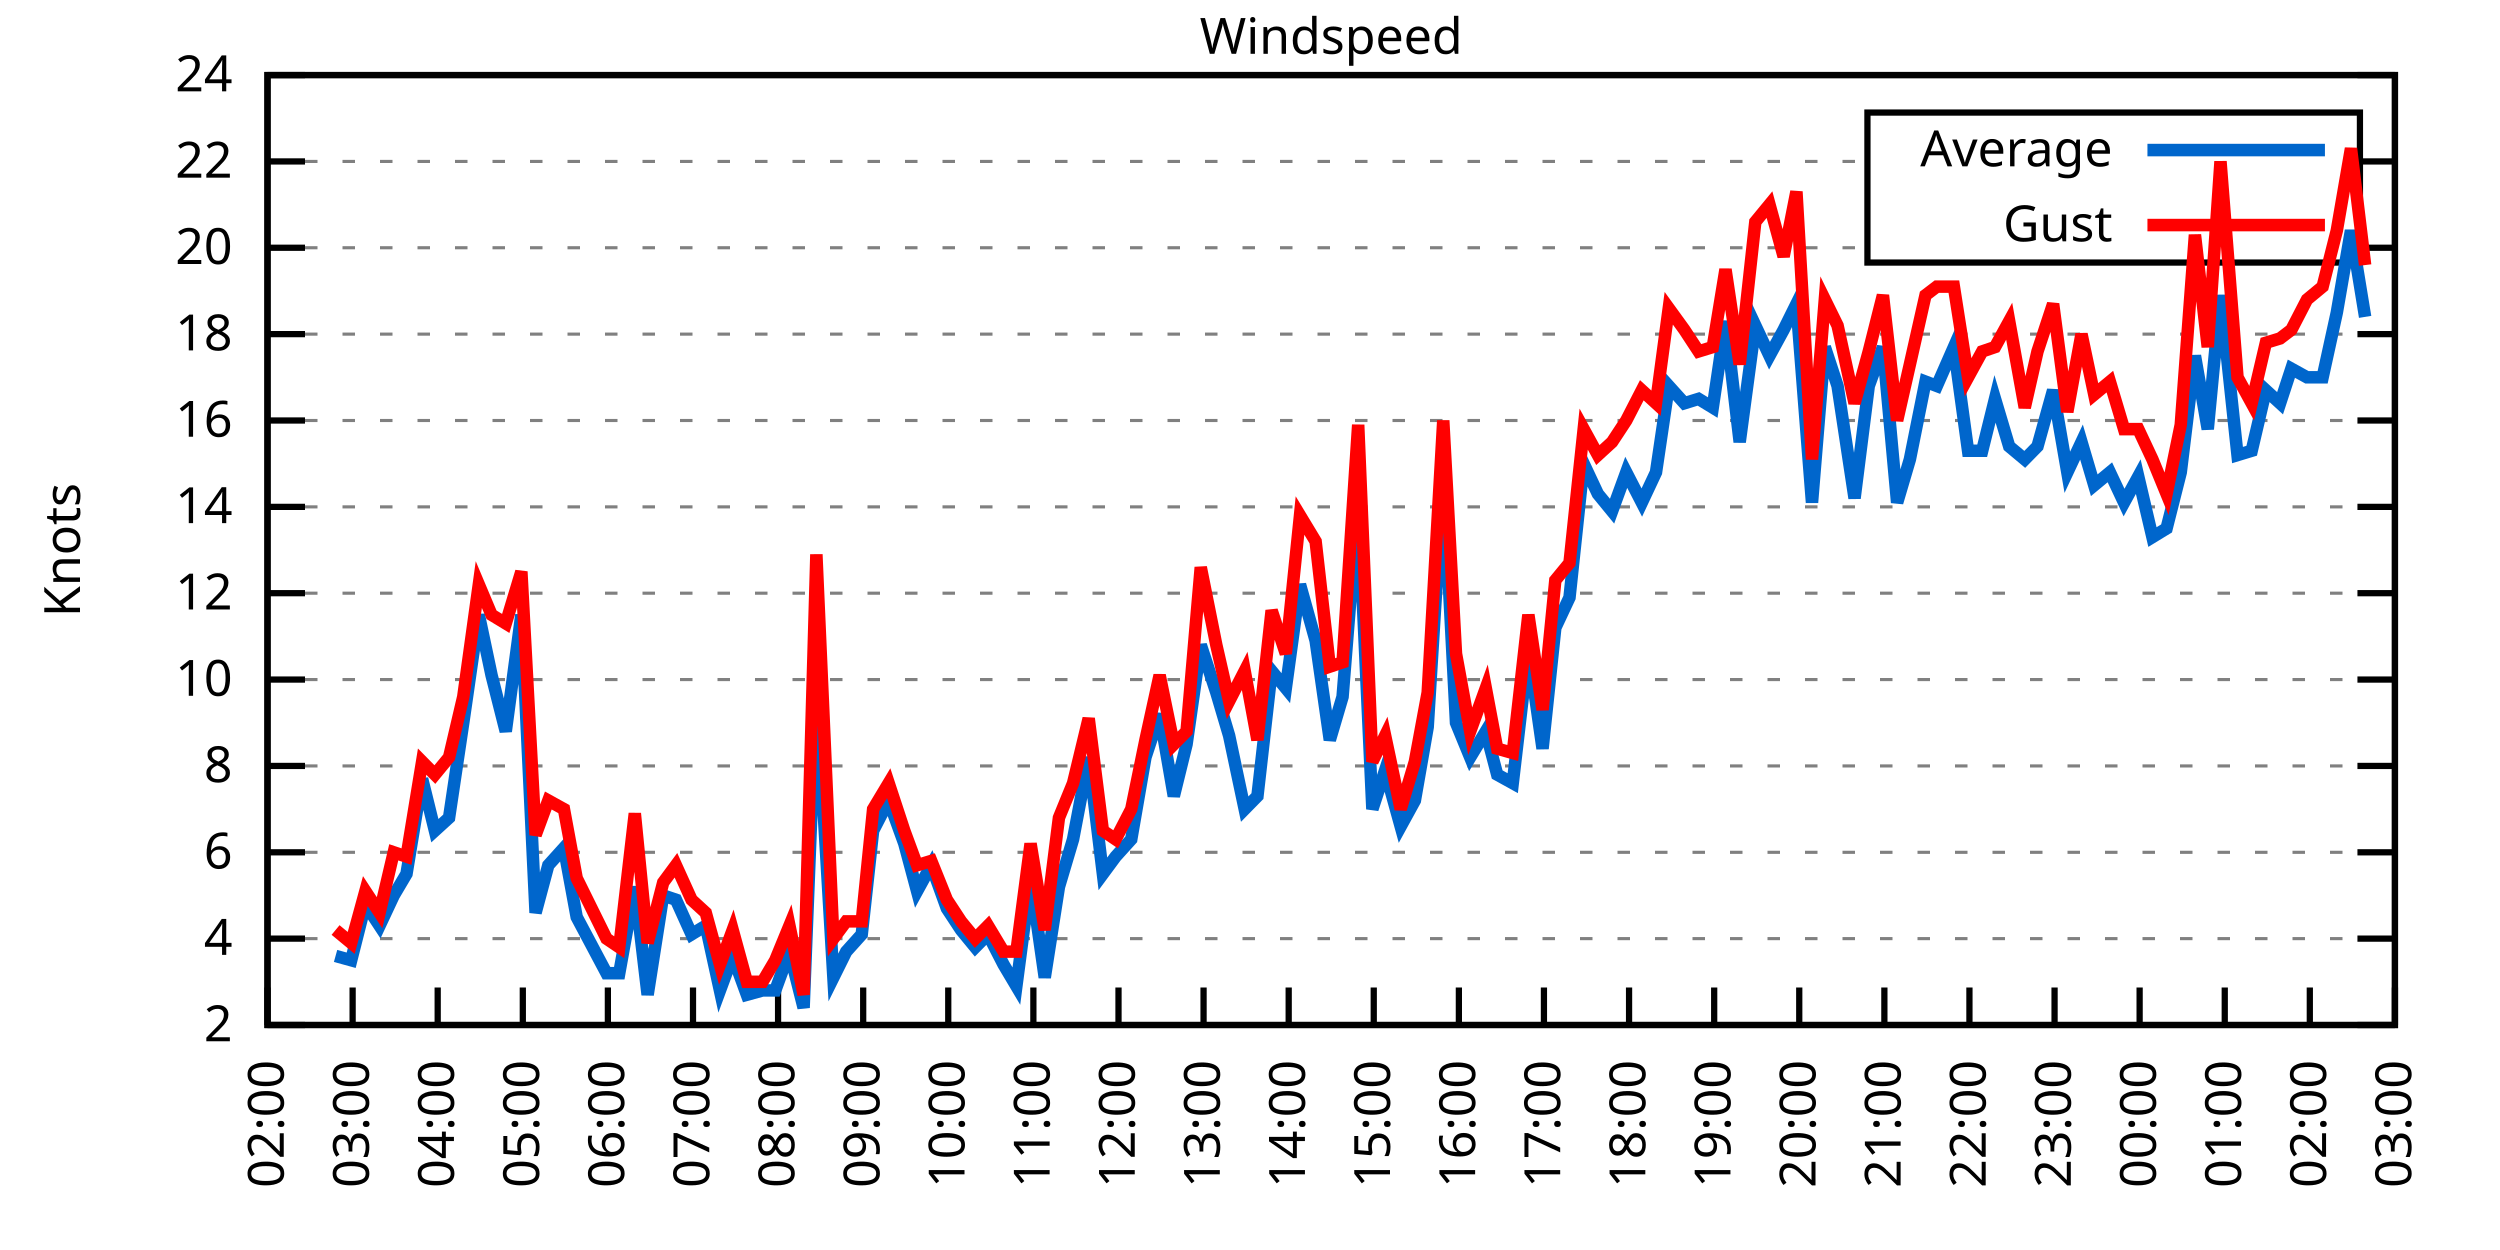
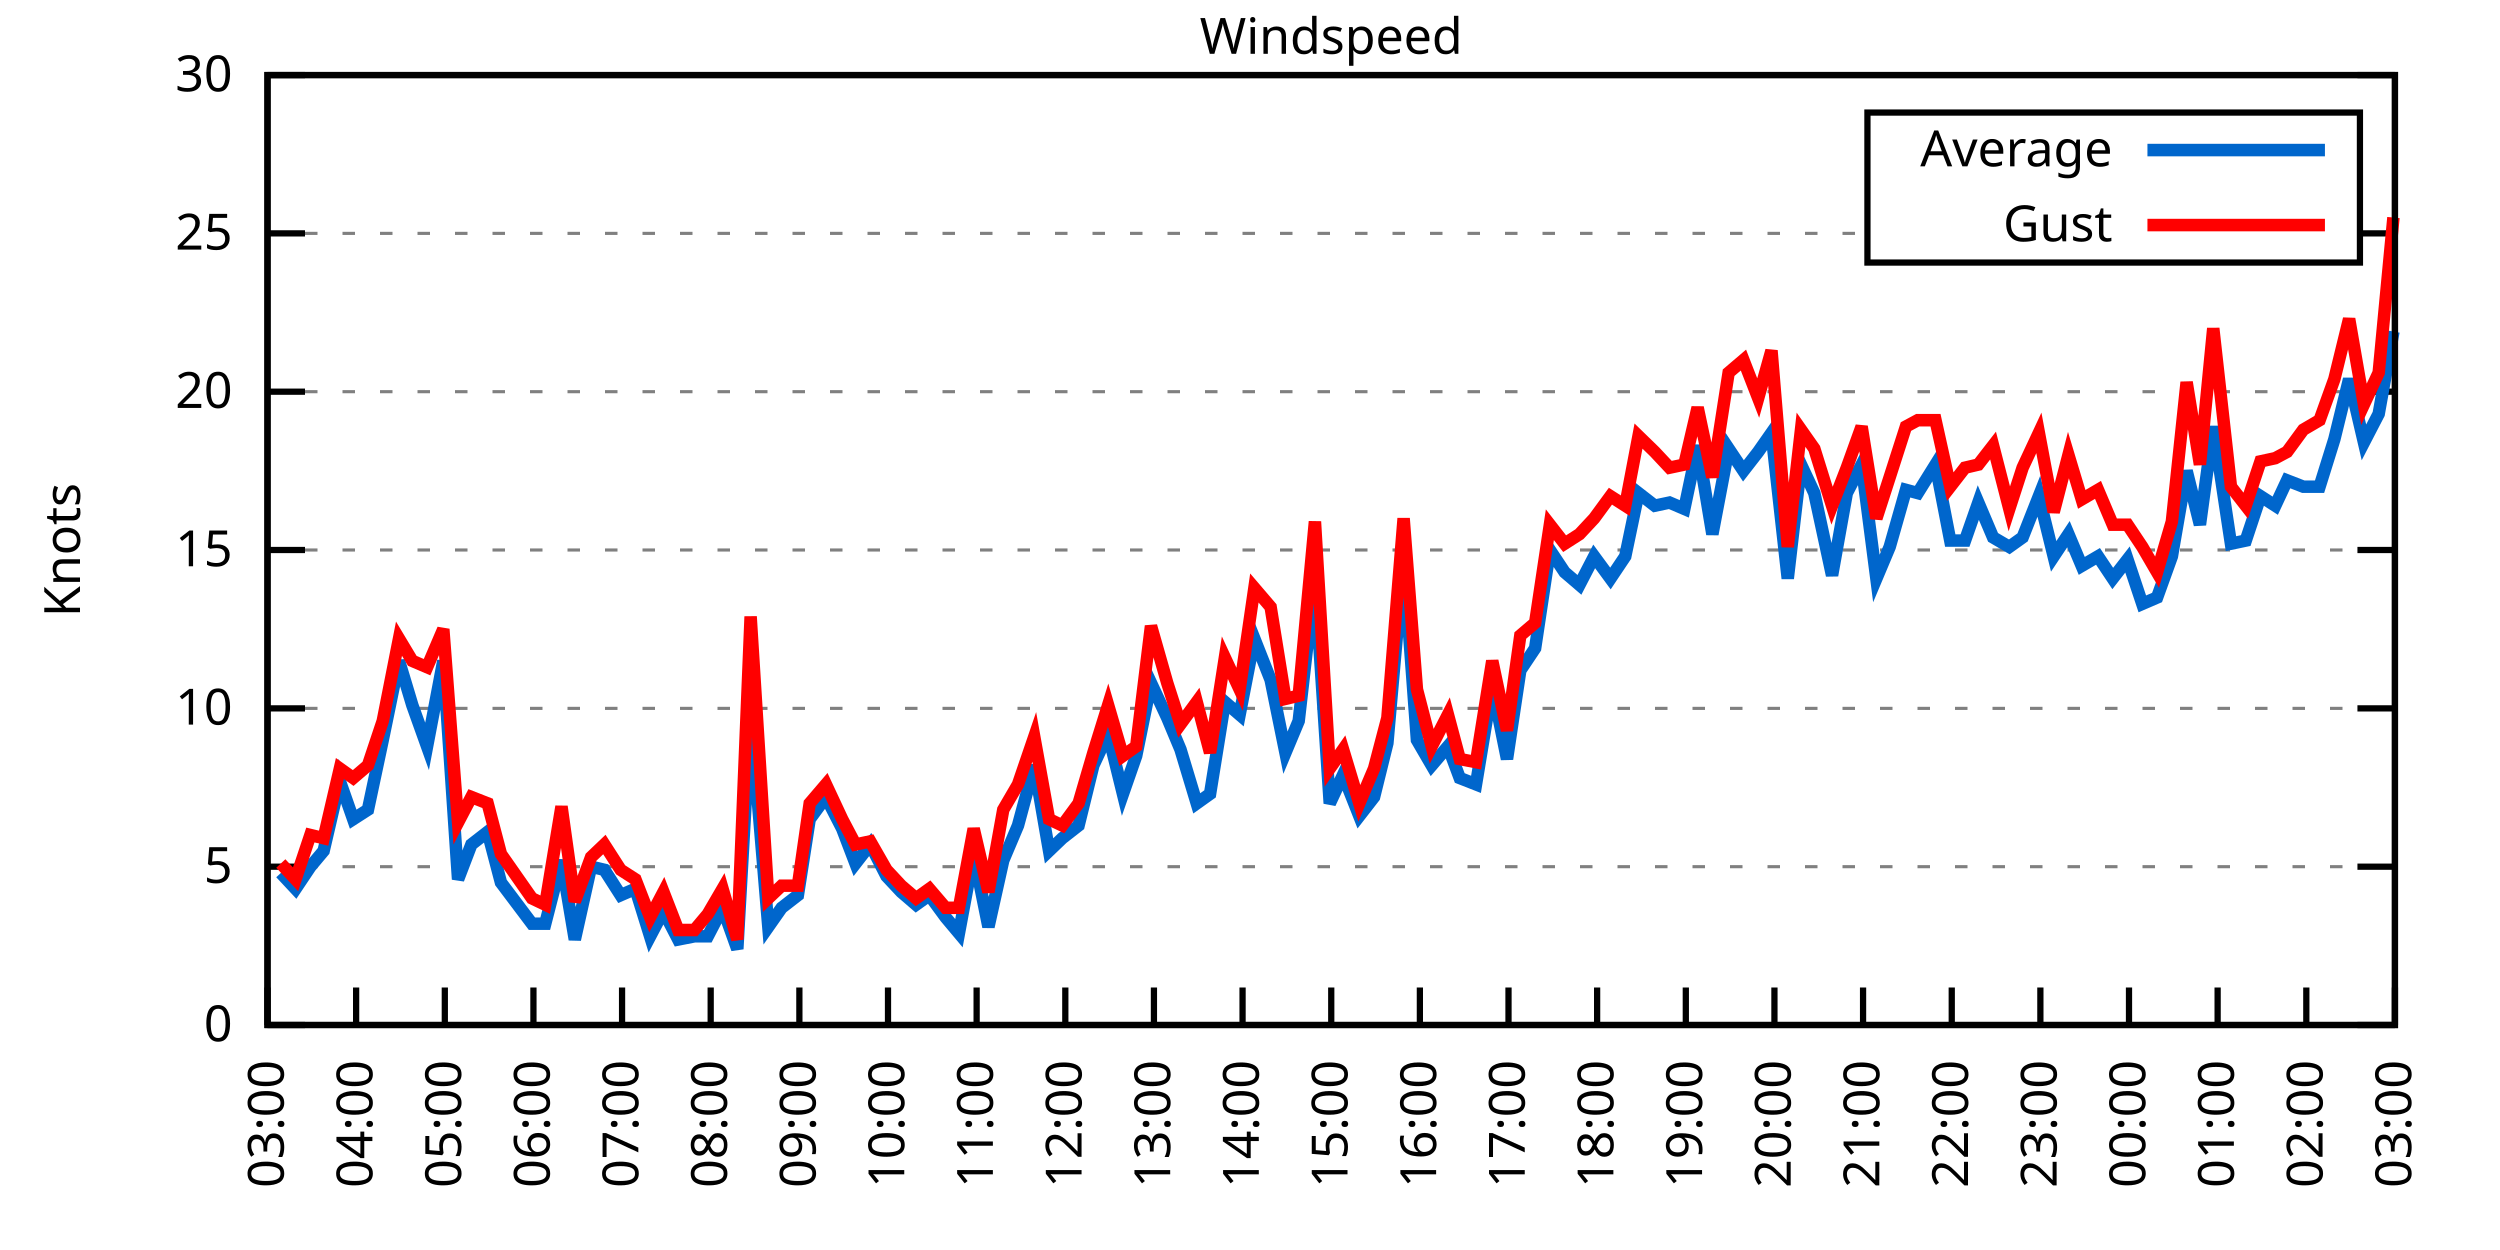
<svg xmlns="http://www.w3.org/2000/svg" xmlns:xlink="http://www.w3.org/1999/xlink" width="400" height="200" viewBox="0 0 400 200">
  <g id="gnuplot_canvas">
    <rect x="0" y="0" width="400" height="200" fill="none" />
    <defs>
      <circle id="gpDot" r="0.5" stroke-width="0.5" stroke="currentColor" />
      <path id="gpPt0" stroke-width="0.333" stroke="currentColor" d="M-1,0 h2 M0,-1 v2" />
      <path id="gpPt1" stroke-width="0.333" stroke="currentColor" d="M-1,-1 L1,1 M1,-1 L-1,1" />
      <path id="gpPt2" stroke-width="0.333" stroke="currentColor" d="M-1,0 L1,0 M0,-1 L0,1 M-1,-1 L1,1 M-1,1 L1,-1" />
      <rect id="gpPt3" stroke-width="0.333" stroke="currentColor" x="-1" y="-1" width="2" height="2" />
      <rect id="gpPt4" stroke-width="0.333" stroke="currentColor" fill="currentColor" x="-1" y="-1" width="2" height="2" />
      <circle id="gpPt5" stroke-width="0.333" stroke="currentColor" cx="0" cy="0" r="1" />
      <use xlink:href="#gpPt5" id="gpPt6" fill="currentColor" stroke="none" />
      <path id="gpPt7" stroke-width="0.333" stroke="currentColor" d="M0,-1.33 L-1.33,0.67 L1.33,0.67 z" />
      <use xlink:href="#gpPt7" id="gpPt8" fill="currentColor" stroke="none" />
      <use xlink:href="#gpPt7" id="gpPt9" stroke="currentColor" transform="rotate(180)" />
      <use xlink:href="#gpPt9" id="gpPt10" fill="currentColor" stroke="none" />
      <use xlink:href="#gpPt3" id="gpPt11" stroke="currentColor" transform="rotate(45)" />
      <use xlink:href="#gpPt11" id="gpPt12" fill="currentColor" stroke="none" />
      <path id="gpPt13" stroke-width="0.333" stroke="currentColor" d="M0,1.330 L1.265,0.411 L0.782,-1.067 L-0.782,-1.076 L-1.265,0.411 z" />
      <use xlink:href="#gpPt13" id="gpPt14" fill="currentColor" stroke="none" />
      <filter id="textbox" filterUnits="objectBoundingBox" x="0" y="0" height="1" width="1">
        <feFlood flood-color="white" flood-opacity="1" result="bgnd" />
        <feComposite in="SourceGraphic" in2="bgnd" operator="atop" />
      </filter>
      <filter id="greybox" filterUnits="objectBoundingBox" x="0" y="0" height="1" width="1">
        <feFlood flood-color="lightgrey" flood-opacity="1" result="grey" />
        <feComposite in="SourceGraphic" in2="grey" operator="atop" />
      </filter>
    </defs>
    <g fill="none" color="white" stroke="currentColor" stroke-width="1.00" stroke-linecap="butt" stroke-linejoin="miter">
</g>
    <g fill="none" color="black" stroke="currentColor" stroke-width="1.00" stroke-linecap="butt" stroke-linejoin="miter">
      <g stroke="none" shape-rendering="crispEdges">
        <polygon fill="rgb(255, 255, 255)" points="42.80,164.00 383.18,164.00 383.18,12.02 42.80,12.02 " />
      </g>
    </g>
    <g fill="none" color="black" stroke="currentColor" stroke-width="1.00" stroke-linecap="butt" stroke-linejoin="miter">
</g>
    <g fill="none" color="black" stroke="black" stroke-width="0.50" stroke-linecap="butt" stroke-linejoin="miter">
</g>
    <g fill="none" color="gray" stroke="currentColor" stroke-width="0.50" stroke-linecap="butt" stroke-linejoin="miter">
      <path stroke="gray" stroke-dasharray="2,4" class="gridline" d="M42.80,164.00 L383.19,164.00  " />
    </g>
    <g fill="none" color="gray" stroke="gray" stroke-width="1.00" stroke-linecap="butt" stroke-linejoin="miter">
</g>
    <g fill="none" color="black" stroke="currentColor" stroke-width="1.00" stroke-linecap="butt" stroke-linejoin="miter">
      <path stroke="black" d="M42.80,164.00 L48.80,164.00 M383.19,164.00 L377.19,164.00  " />
      <g transform="translate(37.20,166.60)" stroke="none" fill="black" font-family="Sans" font-size="8.00" text-anchor="end">
        <text>
-           <tspan font-family="Sans"> 2</tspan>
-         </text>
-       </g>
-     </g>
-     <g fill="none" color="black" stroke="currentColor" stroke-width="1.00" stroke-linecap="butt" stroke-linejoin="miter">
- </g>
-     <g fill="none" color="black" stroke="black" stroke-width="0.50" stroke-linecap="butt" stroke-linejoin="miter">
- </g>
-     <g fill="none" color="gray" stroke="currentColor" stroke-width="0.50" stroke-linecap="butt" stroke-linejoin="miter">
-       <path stroke="gray" stroke-dasharray="2,4" class="gridline" d="M42.80,150.18 L383.19,150.18  " />
-     </g>
-     <g fill="none" color="gray" stroke="gray" stroke-width="1.00" stroke-linecap="butt" stroke-linejoin="miter">
- </g>
-     <g fill="none" color="black" stroke="currentColor" stroke-width="1.00" stroke-linecap="butt" stroke-linejoin="miter">
-       <path stroke="black" d="M42.80,150.18 L48.80,150.18 M383.19,150.18 L377.19,150.18  " />
-       <g transform="translate(37.20,152.78)" stroke="none" fill="black" font-family="Sans" font-size="8.00" text-anchor="end">
-         <text>
-           <tspan font-family="Sans"> 4</tspan>
-         </text>
-       </g>
-     </g>
-     <g fill="none" color="black" stroke="currentColor" stroke-width="1.00" stroke-linecap="butt" stroke-linejoin="miter">
- </g>
-     <g fill="none" color="black" stroke="black" stroke-width="0.50" stroke-linecap="butt" stroke-linejoin="miter">
- </g>
-     <g fill="none" color="gray" stroke="currentColor" stroke-width="0.50" stroke-linecap="butt" stroke-linejoin="miter">
-       <path stroke="gray" stroke-dasharray="2,4" class="gridline" d="M42.80,136.37 L383.19,136.37  " />
-     </g>
-     <g fill="none" color="gray" stroke="gray" stroke-width="1.00" stroke-linecap="butt" stroke-linejoin="miter">
- </g>
-     <g fill="none" color="black" stroke="currentColor" stroke-width="1.00" stroke-linecap="butt" stroke-linejoin="miter">
-       <path stroke="black" d="M42.80,136.37 L48.80,136.37 M383.19,136.37 L377.19,136.37  " />
-       <g transform="translate(37.20,138.97)" stroke="none" fill="black" font-family="Sans" font-size="8.00" text-anchor="end">
-         <text>
-           <tspan font-family="Sans"> 6</tspan>
-         </text>
-       </g>
-     </g>
-     <g fill="none" color="black" stroke="currentColor" stroke-width="1.00" stroke-linecap="butt" stroke-linejoin="miter">
- </g>
-     <g fill="none" color="black" stroke="black" stroke-width="0.50" stroke-linecap="butt" stroke-linejoin="miter">
- </g>
-     <g fill="none" color="gray" stroke="currentColor" stroke-width="0.50" stroke-linecap="butt" stroke-linejoin="miter">
-       <path stroke="gray" stroke-dasharray="2,4" class="gridline" d="M42.80,122.55 L383.19,122.55  " />
-     </g>
-     <g fill="none" color="gray" stroke="gray" stroke-width="1.00" stroke-linecap="butt" stroke-linejoin="miter">
- </g>
-     <g fill="none" color="black" stroke="currentColor" stroke-width="1.00" stroke-linecap="butt" stroke-linejoin="miter">
-       <path stroke="black" d="M42.80,122.55 L48.80,122.55 M383.19,122.55 L377.19,122.55  " />
-       <g transform="translate(37.20,125.15)" stroke="none" fill="black" font-family="Sans" font-size="8.00" text-anchor="end">
-         <text>
-           <tspan font-family="Sans"> 8</tspan>
-         </text>
-       </g>
-     </g>
-     <g fill="none" color="black" stroke="currentColor" stroke-width="1.00" stroke-linecap="butt" stroke-linejoin="miter">
- </g>
-     <g fill="none" color="black" stroke="black" stroke-width="0.50" stroke-linecap="butt" stroke-linejoin="miter">
- </g>
-     <g fill="none" color="gray" stroke="currentColor" stroke-width="0.50" stroke-linecap="butt" stroke-linejoin="miter">
-       <path stroke="gray" stroke-dasharray="2,4" class="gridline" d="M42.80,108.73 L383.19,108.73  " />
-     </g>
-     <g fill="none" color="gray" stroke="gray" stroke-width="1.00" stroke-linecap="butt" stroke-linejoin="miter">
- </g>
-     <g fill="none" color="black" stroke="currentColor" stroke-width="1.00" stroke-linecap="butt" stroke-linejoin="miter">
-       <path stroke="black" d="M42.80,108.73 L48.80,108.73 M383.19,108.73 L377.19,108.73  " />
-       <g transform="translate(37.20,111.33)" stroke="none" fill="black" font-family="Sans" font-size="8.00" text-anchor="end">
+           <tspan font-family="Sans"> 0</tspan>
+         </text>
+       </g>
+     </g>
+     <g fill="none" color="black" stroke="currentColor" stroke-width="1.00" stroke-linecap="butt" stroke-linejoin="miter">
+ </g>
+     <g fill="none" color="black" stroke="black" stroke-width="0.50" stroke-linecap="butt" stroke-linejoin="miter">
+ </g>
+     <g fill="none" color="gray" stroke="currentColor" stroke-width="0.50" stroke-linecap="butt" stroke-linejoin="miter">
+       <path stroke="gray" stroke-dasharray="2,4" class="gridline" d="M42.80,138.67 L383.19,138.67  " />
+     </g>
+     <g fill="none" color="gray" stroke="gray" stroke-width="1.00" stroke-linecap="butt" stroke-linejoin="miter">
+ </g>
+     <g fill="none" color="black" stroke="currentColor" stroke-width="1.00" stroke-linecap="butt" stroke-linejoin="miter">
+       <path stroke="black" d="M42.80,138.67 L48.80,138.67 M383.19,138.67 L377.19,138.67  " />
+       <g transform="translate(37.20,141.27)" stroke="none" fill="black" font-family="Sans" font-size="8.00" text-anchor="end">
+         <text>
+           <tspan font-family="Sans"> 5</tspan>
+         </text>
+       </g>
+     </g>
+     <g fill="none" color="black" stroke="currentColor" stroke-width="1.00" stroke-linecap="butt" stroke-linejoin="miter">
+ </g>
+     <g fill="none" color="black" stroke="black" stroke-width="0.50" stroke-linecap="butt" stroke-linejoin="miter">
+ </g>
+     <g fill="none" color="gray" stroke="currentColor" stroke-width="0.50" stroke-linecap="butt" stroke-linejoin="miter">
+       <path stroke="gray" stroke-dasharray="2,4" class="gridline" d="M42.80,113.34 L383.19,113.34  " />
+     </g>
+     <g fill="none" color="gray" stroke="gray" stroke-width="1.00" stroke-linecap="butt" stroke-linejoin="miter">
+ </g>
+     <g fill="none" color="black" stroke="currentColor" stroke-width="1.00" stroke-linecap="butt" stroke-linejoin="miter">
+       <path stroke="black" d="M42.80,113.34 L48.80,113.34 M383.19,113.34 L377.19,113.34  " />
+       <g transform="translate(37.20,115.94)" stroke="none" fill="black" font-family="Sans" font-size="8.00" text-anchor="end">
        <text>
          <tspan font-family="Sans"> 10</tspan>
        </text>
      </g>
    </g>
    <g fill="none" color="black" stroke="currentColor" stroke-width="1.00" stroke-linecap="butt" stroke-linejoin="miter">
</g>
    <g fill="none" color="black" stroke="black" stroke-width="0.50" stroke-linecap="butt" stroke-linejoin="miter">
</g>
    <g fill="none" color="gray" stroke="currentColor" stroke-width="0.50" stroke-linecap="butt" stroke-linejoin="miter">
-       <path stroke="gray" stroke-dasharray="2,4" class="gridline" d="M42.80,94.91 L383.19,94.91  " />
-     </g>
-     <g fill="none" color="gray" stroke="gray" stroke-width="1.00" stroke-linecap="butt" stroke-linejoin="miter">
- </g>
-     <g fill="none" color="black" stroke="currentColor" stroke-width="1.00" stroke-linecap="butt" stroke-linejoin="miter">
-       <path stroke="black" d="M42.80,94.91 L48.80,94.91 M383.19,94.91 L377.19,94.91  " />
-       <g transform="translate(37.20,97.51)" stroke="none" fill="black" font-family="Sans" font-size="8.00" text-anchor="end">
-         <text>
-           <tspan font-family="Sans"> 12</tspan>
-         </text>
-       </g>
-     </g>
-     <g fill="none" color="black" stroke="currentColor" stroke-width="1.00" stroke-linecap="butt" stroke-linejoin="miter">
- </g>
-     <g fill="none" color="black" stroke="black" stroke-width="0.50" stroke-linecap="butt" stroke-linejoin="miter">
- </g>
-     <g fill="none" color="gray" stroke="currentColor" stroke-width="0.50" stroke-linecap="butt" stroke-linejoin="miter">
-       <path stroke="gray" stroke-dasharray="2,4" class="gridline" d="M42.80,81.10 L383.19,81.10  " />
-     </g>
-     <g fill="none" color="gray" stroke="gray" stroke-width="1.00" stroke-linecap="butt" stroke-linejoin="miter">
- </g>
-     <g fill="none" color="black" stroke="currentColor" stroke-width="1.00" stroke-linecap="butt" stroke-linejoin="miter">
-       <path stroke="black" d="M42.80,81.10 L48.80,81.10 M383.19,81.10 L377.19,81.10  " />
-       <g transform="translate(37.20,83.70)" stroke="none" fill="black" font-family="Sans" font-size="8.00" text-anchor="end">
-         <text>
-           <tspan font-family="Sans"> 14</tspan>
-         </text>
-       </g>
-     </g>
-     <g fill="none" color="black" stroke="currentColor" stroke-width="1.00" stroke-linecap="butt" stroke-linejoin="miter">
- </g>
-     <g fill="none" color="black" stroke="black" stroke-width="0.50" stroke-linecap="butt" stroke-linejoin="miter">
- </g>
-     <g fill="none" color="gray" stroke="currentColor" stroke-width="0.50" stroke-linecap="butt" stroke-linejoin="miter">
-       <path stroke="gray" stroke-dasharray="2,4" class="gridline" d="M42.80,67.28 L383.19,67.28  " />
-     </g>
-     <g fill="none" color="gray" stroke="gray" stroke-width="1.00" stroke-linecap="butt" stroke-linejoin="miter">
- </g>
-     <g fill="none" color="black" stroke="currentColor" stroke-width="1.00" stroke-linecap="butt" stroke-linejoin="miter">
-       <path stroke="black" d="M42.80,67.28 L48.80,67.28 M383.19,67.28 L377.19,67.28  " />
-       <g transform="translate(37.20,69.88)" stroke="none" fill="black" font-family="Sans" font-size="8.00" text-anchor="end">
-         <text>
-           <tspan font-family="Sans"> 16</tspan>
-         </text>
-       </g>
-     </g>
-     <g fill="none" color="black" stroke="currentColor" stroke-width="1.00" stroke-linecap="butt" stroke-linejoin="miter">
- </g>
-     <g fill="none" color="black" stroke="black" stroke-width="0.50" stroke-linecap="butt" stroke-linejoin="miter">
- </g>
-     <g fill="none" color="gray" stroke="currentColor" stroke-width="0.50" stroke-linecap="butt" stroke-linejoin="miter">
-       <path stroke="gray" stroke-dasharray="2,4" class="gridline" d="M42.80,53.46 L383.19,53.46  " />
-     </g>
-     <g fill="none" color="gray" stroke="gray" stroke-width="1.00" stroke-linecap="butt" stroke-linejoin="miter">
- </g>
-     <g fill="none" color="black" stroke="currentColor" stroke-width="1.00" stroke-linecap="butt" stroke-linejoin="miter">
-       <path stroke="black" d="M42.80,53.46 L48.80,53.46 M383.19,53.46 L377.19,53.46  " />
-       <g transform="translate(37.20,56.06)" stroke="none" fill="black" font-family="Sans" font-size="8.00" text-anchor="end">
-         <text>
-           <tspan font-family="Sans"> 18</tspan>
-         </text>
-       </g>
-     </g>
-     <g fill="none" color="black" stroke="currentColor" stroke-width="1.00" stroke-linecap="butt" stroke-linejoin="miter">
- </g>
-     <g fill="none" color="black" stroke="black" stroke-width="0.50" stroke-linecap="butt" stroke-linejoin="miter">
- </g>
-     <g fill="none" color="gray" stroke="currentColor" stroke-width="0.50" stroke-linecap="butt" stroke-linejoin="miter">
-       <path stroke="gray" stroke-dasharray="2,4" class="gridline" d="M42.80,39.64 L298.79,39.64 M377.59,39.64 L383.19,39.64  " />
-     </g>
-     <g fill="none" color="gray" stroke="gray" stroke-width="1.00" stroke-linecap="butt" stroke-linejoin="miter">
- </g>
-     <g fill="none" color="black" stroke="currentColor" stroke-width="1.00" stroke-linecap="butt" stroke-linejoin="miter">
-       <path stroke="black" d="M42.80,39.64 L48.80,39.64 M383.19,39.64 L377.19,39.64  " />
-       <g transform="translate(37.20,42.24)" stroke="none" fill="black" font-family="Sans" font-size="8.00" text-anchor="end">
+       <path stroke="gray" stroke-dasharray="2,4" class="gridline" d="M42.80,88.00 L383.19,88.00  " />
+     </g>
+     <g fill="none" color="gray" stroke="gray" stroke-width="1.00" stroke-linecap="butt" stroke-linejoin="miter">
+ </g>
+     <g fill="none" color="black" stroke="currentColor" stroke-width="1.00" stroke-linecap="butt" stroke-linejoin="miter">
+       <path stroke="black" d="M42.80,88.00 L48.80,88.00 M383.19,88.00 L377.19,88.00  " />
+       <g transform="translate(37.20,90.60)" stroke="none" fill="black" font-family="Sans" font-size="8.00" text-anchor="end">
+         <text>
+           <tspan font-family="Sans"> 15</tspan>
+         </text>
+       </g>
+     </g>
+     <g fill="none" color="black" stroke="currentColor" stroke-width="1.00" stroke-linecap="butt" stroke-linejoin="miter">
+ </g>
+     <g fill="none" color="black" stroke="black" stroke-width="0.50" stroke-linecap="butt" stroke-linejoin="miter">
+ </g>
+     <g fill="none" color="gray" stroke="currentColor" stroke-width="0.50" stroke-linecap="butt" stroke-linejoin="miter">
+       <path stroke="gray" stroke-dasharray="2,4" class="gridline" d="M42.80,62.67 L383.19,62.67  " />
+     </g>
+     <g fill="none" color="gray" stroke="gray" stroke-width="1.00" stroke-linecap="butt" stroke-linejoin="miter">
+ </g>
+     <g fill="none" color="black" stroke="currentColor" stroke-width="1.00" stroke-linecap="butt" stroke-linejoin="miter">
+       <path stroke="black" d="M42.80,62.67 L48.80,62.67 M383.19,62.67 L377.19,62.67  " />
+       <g transform="translate(37.20,65.27)" stroke="none" fill="black" font-family="Sans" font-size="8.00" text-anchor="end">
        <text>
          <tspan font-family="Sans"> 20</tspan>
        </text>
      </g>
    </g>
    <g fill="none" color="black" stroke="currentColor" stroke-width="1.00" stroke-linecap="butt" stroke-linejoin="miter">
</g>
    <g fill="none" color="black" stroke="black" stroke-width="0.50" stroke-linecap="butt" stroke-linejoin="miter">
</g>
    <g fill="none" color="gray" stroke="currentColor" stroke-width="0.50" stroke-linecap="butt" stroke-linejoin="miter">
-       <path stroke="gray" stroke-dasharray="2,4" class="gridline" d="M42.80,25.83 L298.79,25.83 M377.59,25.83 L383.19,25.83  " />
-     </g>
-     <g fill="none" color="gray" stroke="gray" stroke-width="1.00" stroke-linecap="butt" stroke-linejoin="miter">
- </g>
-     <g fill="none" color="black" stroke="currentColor" stroke-width="1.00" stroke-linecap="butt" stroke-linejoin="miter">
-       <path stroke="black" d="M42.80,25.83 L48.80,25.83 M383.19,25.83 L377.19,25.83  " />
-       <g transform="translate(37.20,28.43)" stroke="none" fill="black" font-family="Sans" font-size="8.00" text-anchor="end">
-         <text>
-           <tspan font-family="Sans"> 22</tspan>
+       <path stroke="gray" stroke-dasharray="2,4" class="gridline" d="M42.80,37.34 L298.79,37.34 M377.59,37.34 L383.19,37.34  " />
+     </g>
+     <g fill="none" color="gray" stroke="gray" stroke-width="1.00" stroke-linecap="butt" stroke-linejoin="miter">
+ </g>
+     <g fill="none" color="black" stroke="currentColor" stroke-width="1.00" stroke-linecap="butt" stroke-linejoin="miter">
+       <path stroke="black" d="M42.80,37.34 L48.80,37.34 M383.19,37.34 L377.19,37.34  " />
+       <g transform="translate(37.20,39.94)" stroke="none" fill="black" font-family="Sans" font-size="8.00" text-anchor="end">
+         <text>
+           <tspan font-family="Sans"> 25</tspan>
        </text>
      </g>
    </g>
    <g fill="none" color="black" stroke="currentColor" stroke-width="1.00" stroke-linecap="butt" stroke-linejoin="miter">
</g>
    <g fill="none" color="black" stroke="black" stroke-width="0.50" stroke-linecap="butt" stroke-linejoin="miter">
</g>
    <g fill="none" color="gray" stroke="currentColor" stroke-width="0.50" stroke-linecap="butt" stroke-linejoin="miter">
      <path stroke="gray" stroke-dasharray="2,4" class="gridline" d="M42.80,12.01 L383.19,12.01  " />
    </g>
    <g fill="none" color="gray" stroke="gray" stroke-width="1.00" stroke-linecap="butt" stroke-linejoin="miter">
</g>
    <g fill="none" color="black" stroke="currentColor" stroke-width="1.00" stroke-linecap="butt" stroke-linejoin="miter">
      <path stroke="black" d="M42.80,12.01 L48.80,12.01 M383.19,12.01 L377.19,12.01  " />
      <g transform="translate(37.20,14.61)" stroke="none" fill="black" font-family="Sans" font-size="8.00" text-anchor="end">
        <text>
-           <tspan font-family="Sans"> 24</tspan>
+           <tspan font-family="Sans"> 30</tspan>
        </text>
      </g>
    </g>
    <g fill="none" color="black" stroke="currentColor" stroke-width="1.00" stroke-linecap="butt" stroke-linejoin="miter">
      <path stroke="black" d="M42.80,164.00 L42.80,158.00  " />
      <g transform="translate(45.40,169.60) rotate(270.00)" stroke="none" fill="black" font-family="Sans" font-size="8.00" text-anchor="end">
        <text>
-           <tspan font-family="Sans">02:00</tspan>
-         </text>
-       </g>
-     </g>
-     <g fill="none" color="black" stroke="currentColor" stroke-width="1.00" stroke-linecap="butt" stroke-linejoin="miter">
-       <path stroke="black" d="M56.42,164.00 L56.42,158.00  " />
-       <g transform="translate(59.02,169.60) rotate(270.00)" stroke="none" fill="black" font-family="Sans" font-size="8.00" text-anchor="end">
-         <text>
          <tspan font-family="Sans">03:00</tspan>
        </text>
      </g>
    </g>
    <g fill="none" color="black" stroke="currentColor" stroke-width="1.00" stroke-linecap="butt" stroke-linejoin="miter">
-       <path stroke="black" d="M70.03,164.00 L70.03,158.00  " />
-       <g transform="translate(72.63,169.60) rotate(270.00)" stroke="none" fill="black" font-family="Sans" font-size="8.00" text-anchor="end">
+       <path stroke="black" d="M56.98,164.00 L56.98,158.00  " />
+       <g transform="translate(59.58,169.60) rotate(270.00)" stroke="none" fill="black" font-family="Sans" font-size="8.00" text-anchor="end">
        <text>
          <tspan font-family="Sans">04:00</tspan>
        </text>
      </g>
    </g>
    <g fill="none" color="black" stroke="currentColor" stroke-width="1.00" stroke-linecap="butt" stroke-linejoin="miter">
-       <path stroke="black" d="M83.65,164.00 L83.65,158.00  " />
-       <g transform="translate(86.25,169.60) rotate(270.00)" stroke="none" fill="black" font-family="Sans" font-size="8.00" text-anchor="end">
+       <path stroke="black" d="M71.17,164.00 L71.17,158.00  " />
+       <g transform="translate(73.77,169.60) rotate(270.00)" stroke="none" fill="black" font-family="Sans" font-size="8.00" text-anchor="end">
        <text>
          <tspan font-family="Sans">05:00</tspan>
        </text>
      </g>
    </g>
    <g fill="none" color="black" stroke="currentColor" stroke-width="1.00" stroke-linecap="butt" stroke-linejoin="miter">
-       <path stroke="black" d="M97.26,164.00 L97.26,158.00  " />
-       <g transform="translate(99.86,169.60) rotate(270.00)" stroke="none" fill="black" font-family="Sans" font-size="8.00" text-anchor="end">
+       <path stroke="black" d="M85.35,164.00 L85.35,158.00  " />
+       <g transform="translate(87.95,169.60) rotate(270.00)" stroke="none" fill="black" font-family="Sans" font-size="8.00" text-anchor="end">
        <text>
          <tspan font-family="Sans">06:00</tspan>
        </text>
      </g>
    </g>
    <g fill="none" color="black" stroke="currentColor" stroke-width="1.00" stroke-linecap="butt" stroke-linejoin="miter">
-       <path stroke="black" d="M110.88,164.00 L110.88,158.00  " />
-       <g transform="translate(113.48,169.60) rotate(270.00)" stroke="none" fill="black" font-family="Sans" font-size="8.00" text-anchor="end">
+       <path stroke="black" d="M99.53,164.00 L99.53,158.00  " />
+       <g transform="translate(102.13,169.60) rotate(270.00)" stroke="none" fill="black" font-family="Sans" font-size="8.00" text-anchor="end">
        <text>
          <tspan font-family="Sans">07:00</tspan>
        </text>
      </g>
    </g>
    <g fill="none" color="black" stroke="currentColor" stroke-width="1.00" stroke-linecap="butt" stroke-linejoin="miter">
-       <path stroke="black" d="M124.49,164.00 L124.49,158.00  " />
-       <g transform="translate(127.09,169.60) rotate(270.00)" stroke="none" fill="black" font-family="Sans" font-size="8.00" text-anchor="end">
+       <path stroke="black" d="M113.71,164.00 L113.71,158.00  " />
+       <g transform="translate(116.31,169.60) rotate(270.00)" stroke="none" fill="black" font-family="Sans" font-size="8.00" text-anchor="end">
        <text>
          <tspan font-family="Sans">08:00</tspan>
        </text>
      </g>
    </g>
    <g fill="none" color="black" stroke="currentColor" stroke-width="1.00" stroke-linecap="butt" stroke-linejoin="miter">
-       <path stroke="black" d="M138.11,164.00 L138.11,158.00  " />
-       <g transform="translate(140.71,169.60) rotate(270.00)" stroke="none" fill="black" font-family="Sans" font-size="8.00" text-anchor="end">
+       <path stroke="black" d="M127.90,164.00 L127.90,158.00  " />
+       <g transform="translate(130.50,169.60) rotate(270.00)" stroke="none" fill="black" font-family="Sans" font-size="8.00" text-anchor="end">
        <text>
          <tspan font-family="Sans">09:00</tspan>
        </text>
      </g>
    </g>
    <g fill="none" color="black" stroke="currentColor" stroke-width="1.00" stroke-linecap="butt" stroke-linejoin="miter">
-       <path stroke="black" d="M151.72,164.00 L151.72,158.00  " />
-       <g transform="translate(154.32,169.60) rotate(270.00)" stroke="none" fill="black" font-family="Sans" font-size="8.00" text-anchor="end">
+       <path stroke="black" d="M142.08,164.00 L142.08,158.00  " />
+       <g transform="translate(144.68,169.60) rotate(270.00)" stroke="none" fill="black" font-family="Sans" font-size="8.00" text-anchor="end">
        <text>
          <tspan font-family="Sans">10:00</tspan>
        </text>
      </g>
    </g>
    <g fill="none" color="black" stroke="currentColor" stroke-width="1.00" stroke-linecap="butt" stroke-linejoin="miter">
-       <path stroke="black" d="M165.34,164.00 L165.34,158.00  " />
-       <g transform="translate(167.94,169.60) rotate(270.00)" stroke="none" fill="black" font-family="Sans" font-size="8.00" text-anchor="end">
+       <path stroke="black" d="M156.26,164.00 L156.26,158.00  " />
+       <g transform="translate(158.86,169.60) rotate(270.00)" stroke="none" fill="black" font-family="Sans" font-size="8.00" text-anchor="end">
        <text>
          <tspan font-family="Sans">11:00</tspan>
        </text>
      </g>
    </g>
    <g fill="none" color="black" stroke="currentColor" stroke-width="1.00" stroke-linecap="butt" stroke-linejoin="miter">
-       <path stroke="black" d="M178.96,164.00 L178.96,158.00  " />
-       <g transform="translate(181.56,169.60) rotate(270.00)" stroke="none" fill="black" font-family="Sans" font-size="8.00" text-anchor="end">
+       <path stroke="black" d="M170.45,164.00 L170.45,158.00  " />
+       <g transform="translate(173.05,169.60) rotate(270.00)" stroke="none" fill="black" font-family="Sans" font-size="8.00" text-anchor="end">
        <text>
          <tspan font-family="Sans">12:00</tspan>
        </text>
      </g>
    </g>
    <g fill="none" color="black" stroke="currentColor" stroke-width="1.00" stroke-linecap="butt" stroke-linejoin="miter">
-       <path stroke="black" d="M192.57,164.00 L192.57,158.00  " />
-       <g transform="translate(195.17,169.60) rotate(270.00)" stroke="none" fill="black" font-family="Sans" font-size="8.00" text-anchor="end">
+       <path stroke="black" d="M184.63,164.00 L184.63,158.00  " />
+       <g transform="translate(187.23,169.60) rotate(270.00)" stroke="none" fill="black" font-family="Sans" font-size="8.00" text-anchor="end">
        <text>
          <tspan font-family="Sans">13:00</tspan>
        </text>
      </g>
    </g>
    <g fill="none" color="black" stroke="currentColor" stroke-width="1.00" stroke-linecap="butt" stroke-linejoin="miter">
-       <path stroke="black" d="M206.19,164.00 L206.19,158.00  " />
-       <g transform="translate(208.79,169.60) rotate(270.00)" stroke="none" fill="black" font-family="Sans" font-size="8.00" text-anchor="end">
+       <path stroke="black" d="M198.81,164.00 L198.81,158.00  " />
+       <g transform="translate(201.41,169.60) rotate(270.00)" stroke="none" fill="black" font-family="Sans" font-size="8.00" text-anchor="end">
        <text>
          <tspan font-family="Sans">14:00</tspan>
        </text>
      </g>
    </g>
    <g fill="none" color="black" stroke="currentColor" stroke-width="1.00" stroke-linecap="butt" stroke-linejoin="miter">
-       <path stroke="black" d="M219.80,164.00 L219.80,158.00  " />
-       <g transform="translate(222.40,169.60) rotate(270.00)" stroke="none" fill="black" font-family="Sans" font-size="8.00" text-anchor="end">
+       <path stroke="black" d="M213.00,164.00 L213.00,158.00  " />
+       <g transform="translate(215.60,169.60) rotate(270.00)" stroke="none" fill="black" font-family="Sans" font-size="8.00" text-anchor="end">
        <text>
          <tspan font-family="Sans">15:00</tspan>
        </text>
      </g>
    </g>
    <g fill="none" color="black" stroke="currentColor" stroke-width="1.00" stroke-linecap="butt" stroke-linejoin="miter">
-       <path stroke="black" d="M233.42,164.00 L233.42,158.00  " />
-       <g transform="translate(236.02,169.60) rotate(270.00)" stroke="none" fill="black" font-family="Sans" font-size="8.00" text-anchor="end">
+       <path stroke="black" d="M227.18,164.00 L227.18,158.00  " />
+       <g transform="translate(229.78,169.60) rotate(270.00)" stroke="none" fill="black" font-family="Sans" font-size="8.00" text-anchor="end">
        <text>
          <tspan font-family="Sans">16:00</tspan>
        </text>
      </g>
    </g>
    <g fill="none" color="black" stroke="currentColor" stroke-width="1.00" stroke-linecap="butt" stroke-linejoin="miter">
-       <path stroke="black" d="M247.03,164.00 L247.03,158.00  " />
-       <g transform="translate(249.63,169.60) rotate(270.00)" stroke="none" fill="black" font-family="Sans" font-size="8.00" text-anchor="end">
+       <path stroke="black" d="M241.36,164.00 L241.36,158.00  " />
+       <g transform="translate(243.96,169.60) rotate(270.00)" stroke="none" fill="black" font-family="Sans" font-size="8.00" text-anchor="end">
        <text>
          <tspan font-family="Sans">17:00</tspan>
        </text>
      </g>
    </g>
    <g fill="none" color="black" stroke="currentColor" stroke-width="1.00" stroke-linecap="butt" stroke-linejoin="miter">
-       <path stroke="black" d="M260.65,164.00 L260.65,158.00  " />
-       <g transform="translate(263.25,169.60) rotate(270.00)" stroke="none" fill="black" font-family="Sans" font-size="8.00" text-anchor="end">
+       <path stroke="black" d="M255.54,164.00 L255.54,158.00  " />
+       <g transform="translate(258.14,169.60) rotate(270.00)" stroke="none" fill="black" font-family="Sans" font-size="8.00" text-anchor="end">
        <text>
          <tspan font-family="Sans">18:00</tspan>
        </text>
      </g>
    </g>
    <g fill="none" color="black" stroke="currentColor" stroke-width="1.00" stroke-linecap="butt" stroke-linejoin="miter">
-       <path stroke="black" d="M274.27,164.00 L274.27,158.00  " />
-       <g transform="translate(276.87,169.60) rotate(270.00)" stroke="none" fill="black" font-family="Sans" font-size="8.00" text-anchor="end">
+       <path stroke="black" d="M269.73,164.00 L269.73,158.00  " />
+       <g transform="translate(272.33,169.60) rotate(270.00)" stroke="none" fill="black" font-family="Sans" font-size="8.00" text-anchor="end">
        <text>
          <tspan font-family="Sans">19:00</tspan>
        </text>
      </g>
    </g>
    <g fill="none" color="black" stroke="currentColor" stroke-width="1.00" stroke-linecap="butt" stroke-linejoin="miter">
-       <path stroke="black" d="M287.88,164.00 L287.88,158.00  " />
-       <g transform="translate(290.48,169.60) rotate(270.00)" stroke="none" fill="black" font-family="Sans" font-size="8.00" text-anchor="end">
+       <path stroke="black" d="M283.91,164.00 L283.91,158.00  " />
+       <g transform="translate(286.51,169.60) rotate(270.00)" stroke="none" fill="black" font-family="Sans" font-size="8.00" text-anchor="end">
        <text>
          <tspan font-family="Sans">20:00</tspan>
        </text>
      </g>
    </g>
    <g fill="none" color="black" stroke="currentColor" stroke-width="1.00" stroke-linecap="butt" stroke-linejoin="miter">
-       <path stroke="black" d="M301.50,164.00 L301.50,158.00  " />
-       <g transform="translate(304.10,169.60) rotate(270.00)" stroke="none" fill="black" font-family="Sans" font-size="8.00" text-anchor="end">
+       <path stroke="black" d="M298.09,164.00 L298.09,158.00  " />
+       <g transform="translate(300.69,169.60) rotate(270.00)" stroke="none" fill="black" font-family="Sans" font-size="8.00" text-anchor="end">
        <text>
          <tspan font-family="Sans">21:00</tspan>
        </text>
      </g>
    </g>
    <g fill="none" color="black" stroke="currentColor" stroke-width="1.00" stroke-linecap="butt" stroke-linejoin="miter">
-       <path stroke="black" d="M315.11,164.00 L315.11,158.00  " />
-       <g transform="translate(317.71,169.60) rotate(270.00)" stroke="none" fill="black" font-family="Sans" font-size="8.00" text-anchor="end">
+       <path stroke="black" d="M312.28,164.00 L312.28,158.00  " />
+       <g transform="translate(314.88,169.60) rotate(270.00)" stroke="none" fill="black" font-family="Sans" font-size="8.00" text-anchor="end">
        <text>
          <tspan font-family="Sans">22:00</tspan>
        </text>
      </g>
    </g>
    <g fill="none" color="black" stroke="currentColor" stroke-width="1.00" stroke-linecap="butt" stroke-linejoin="miter">
-       <path stroke="black" d="M328.73,164.00 L328.73,158.00  " />
-       <g transform="translate(331.33,169.60) rotate(270.00)" stroke="none" fill="black" font-family="Sans" font-size="8.00" text-anchor="end">
+       <path stroke="black" d="M326.46,164.00 L326.46,158.00  " />
+       <g transform="translate(329.06,169.60) rotate(270.00)" stroke="none" fill="black" font-family="Sans" font-size="8.00" text-anchor="end">
        <text>
          <tspan font-family="Sans">23:00</tspan>
        </text>
      </g>
    </g>
    <g fill="none" color="black" stroke="currentColor" stroke-width="1.00" stroke-linecap="butt" stroke-linejoin="miter">
-       <path stroke="black" d="M342.34,164.00 L342.34,158.00  " />
-       <g transform="translate(344.94,169.60) rotate(270.00)" stroke="none" fill="black" font-family="Sans" font-size="8.00" text-anchor="end">
+       <path stroke="black" d="M340.64,164.00 L340.64,158.00  " />
+       <g transform="translate(343.24,169.60) rotate(270.00)" stroke="none" fill="black" font-family="Sans" font-size="8.00" text-anchor="end">
        <text>
          <tspan font-family="Sans">00:00</tspan>
        </text>
      </g>
    </g>
    <g fill="none" color="black" stroke="currentColor" stroke-width="1.00" stroke-linecap="butt" stroke-linejoin="miter">
-       <path stroke="black" d="M355.96,164.00 L355.96,158.00  " />
-       <g transform="translate(358.56,169.60) rotate(270.00)" stroke="none" fill="black" font-family="Sans" font-size="8.00" text-anchor="end">
+       <path stroke="black" d="M354.82,164.00 L354.82,158.00  " />
+       <g transform="translate(357.42,169.60) rotate(270.00)" stroke="none" fill="black" font-family="Sans" font-size="8.00" text-anchor="end">
        <text>
          <tspan font-family="Sans">01:00</tspan>
        </text>
      </g>
    </g>
    <g fill="none" color="black" stroke="currentColor" stroke-width="1.00" stroke-linecap="butt" stroke-linejoin="miter">
-       <path stroke="black" d="M369.57,164.00 L369.57,158.00  " />
-       <g transform="translate(372.17,169.60) rotate(270.00)" stroke="none" fill="black" font-family="Sans" font-size="8.00" text-anchor="end">
+       <path stroke="black" d="M369.01,164.00 L369.01,158.00  " />
+       <g transform="translate(371.61,169.60) rotate(270.00)" stroke="none" fill="black" font-family="Sans" font-size="8.00" text-anchor="end">
        <text>
          <tspan font-family="Sans">02:00</tspan>
        </text>
      </g>
    </g>
    <g fill="none" color="black" stroke="currentColor" stroke-width="1.00" stroke-linecap="butt" stroke-linejoin="miter">
      <path stroke="black" d="M383.19,164.00 L383.19,158.00  " />
      <g transform="translate(385.79,169.60) rotate(270.00)" stroke="none" fill="black" font-family="Sans" font-size="8.00" text-anchor="end">
        <text>
          <tspan font-family="Sans">03:00</tspan>
        </text>
      </g>
    </g>
    <g fill="none" color="black" stroke="currentColor" stroke-width="1.00" stroke-linecap="butt" stroke-linejoin="miter">
</g>
    <g fill="none" color="black" stroke="currentColor" stroke-width="1.00" stroke-linecap="butt" stroke-linejoin="miter">
      <path stroke="black" d="M42.80,12.01 L42.80,164.00 L383.19,164.00 L383.19,12.01 L42.80,12.01 Z  " />
    </g>
    <g fill="none" color="black" stroke="currentColor" stroke-width="1.00" stroke-linecap="butt" stroke-linejoin="miter">
</g>
    <g fill="none" color="black" stroke="currentColor" stroke-width="1.00" stroke-linecap="butt" stroke-linejoin="miter">
      <path stroke="black" d="M298.79,42.01 L298.79,18.01 L377.59,18.01 L377.59,42.01 L298.79,42.01 Z  " />
    </g>
    <g id="Windspeed_plot_1">
      <g fill="none" color="white" stroke="black" stroke-width="2.00" stroke-linecap="butt" stroke-linejoin="miter">
</g>
      <g fill="none" color="black" stroke="currentColor" stroke-width="2.00" stroke-linecap="butt" stroke-linejoin="miter">
        <g transform="translate(337.99,26.61)" stroke="none" fill="black" font-family="Sans" font-size="8.00" text-anchor="end">
          <text>
            <tspan font-family="Sans">Average</tspan>
          </text>
        </g>
      </g>
      <g fill="none" color="black" stroke="currentColor" stroke-width="2.00" stroke-linecap="butt" stroke-linejoin="miter">
-         <path stroke="rgb(  0, 102, 204)" d="M343.59,24.01 L371.99,24.01 M53.69,152.95 L56.19,153.64 L58.46,144.66 L60.73,148.11 L63.00,143.27 L65.04,139.82   L67.54,124.62 L69.58,132.91 L71.85,130.84 L74.12,115.64 L76.61,98.37 L78.65,108.04 L80.92,117.02 L83.42,98.37   L85.69,146.04 L87.73,138.44 L90.23,135.67 L92.27,146.73 L97.04,155.71 L99.08,155.71 L101.57,141.89 L103.62,159.16   L106.11,143.27 L108.15,143.96 L110.65,149.49 L112.92,148.11 L115.19,158.47 L117.23,152.95 L119.50,159.16 L122.00,158.47   L124.04,158.47 L126.31,152.26 L128.58,161.24 L130.62,110.11 L133.34,156.40 L135.39,152.26 L137.88,149.49 L139.70,132.91   L142.19,128.08 L144.69,134.98 L146.73,142.58 L149.00,138.44 L151.50,145.35 L153.77,148.80 L156.04,151.56 L158.08,149.49   L160.57,154.33 L162.62,157.78 L164.89,140.51 L167.16,156.40 L169.43,141.89 L171.69,134.29 L174.19,121.17 L176.46,139.82   L178.50,137.06 L181.00,134.29 L183.27,121.17 L185.54,114.26 L187.81,127.38 L189.85,119.09 L192.12,103.20 L194.61,110.80   L196.66,117.71 L199.15,129.46 L201.19,127.38 L203.46,107.35 L205.73,110.11 L208.00,93.53 L210.50,102.51 L212.77,118.40   L214.81,111.49 L217.31,80.41 L219.58,129.46 L221.62,123.24 L224.11,132.22 L226.38,128.08 L228.43,116.33 L230.92,76.26   L232.96,115.64 L235.23,121.17 L237.73,117.02 L239.55,123.93 L242.04,125.31 L244.54,103.89 L246.81,119.78 L248.85,100.44   L251.12,95.60 L253.39,74.19 L255.66,79.02 L257.93,81.79 L260.20,75.57 L262.69,80.41 L264.96,75.57 L267.00,61.75   L269.50,64.52 L271.77,63.82 L274.04,65.21 L276.08,51.39 L278.35,70.73 L280.85,52.08 L283.12,56.92 L285.38,52.77   L287.43,48.63 L289.92,80.41 L291.97,55.53 L294.01,61.75 L296.73,79.71 L299.00,61.75 L301.27,55.53 L303.54,80.41   L305.58,73.50 L308.08,61.06 L309.89,61.75 L312.62,55.53 L314.89,72.12 L317.15,72.12 L319.20,63.82 L321.47,71.42   L323.96,73.50 L326.00,71.42 L328.50,62.44 L330.77,75.57 L333.04,70.73 L335.08,77.64 L337.58,75.57 L339.85,80.41   L342.12,76.26 L344.39,85.93 L346.65,84.55 L348.92,75.57 L351.19,56.92 L353.24,68.66 L355.28,47.24 L358.00,72.81   L360.27,72.12 L362.54,62.44 L364.81,64.52 L366.62,58.99 L369.12,60.37 L371.62,60.37 L373.89,50.01 L376.16,36.88   L378.42,50.70  " />
+         <path stroke="rgb(  0, 102, 204)" d="M343.59,24.01 L371.99,24.01 M44.93,139.68 L47.29,142.21 L49.66,138.67 L51.78,136.14 L54.38,124.99 L56.51,131.07   L58.87,129.55 L61.24,118.40 L63.84,105.74 L65.97,112.83 L68.33,119.42 L70.93,105.74 L73.29,140.69 L75.42,135.12   L78.02,133.10 L80.15,141.20 L85.11,147.79 L87.24,147.79 L89.84,137.66 L91.97,150.32 L94.57,138.67 L96.70,139.17   L99.30,143.23 L101.66,142.21 L104.02,149.81 L106.15,145.76 L108.51,150.32 L111.11,149.81 L113.24,149.81 L115.61,145.25   L117.97,151.84 L120.10,114.35 L122.93,148.29 L125.06,145.25 L127.66,143.23 L129.55,131.07 L132.15,127.52 L134.75,132.59   L136.88,138.16 L139.24,135.12 L141.84,140.19 L144.21,142.72 L146.57,144.75 L148.70,143.23 L151.30,146.77 L153.43,149.31   L155.79,136.64 L158.15,148.29 L160.52,137.66 L162.88,132.08 L165.48,122.46 L167.85,136.14 L169.97,134.11 L172.57,132.08   L174.94,122.46 L177.30,117.39 L179.67,127.02 L181.79,120.94 L184.16,109.28 L186.76,114.86 L188.88,119.92 L191.48,128.54   L193.61,127.02 L195.98,112.32 L198.34,114.35 L200.70,102.19 L203.30,108.78 L205.67,120.43 L207.79,115.36 L210.39,92.56   L212.76,128.54 L214.89,123.98 L217.49,130.56 L219.85,127.52 L221.98,118.91 L224.58,89.52 L226.71,118.40 L229.07,122.46   L231.67,119.42 L233.56,124.48 L236.16,125.50 L238.76,109.79 L241.12,121.44 L243.25,107.26 L245.62,103.71 L247.98,88.00   L250.34,91.55 L252.71,93.58 L255.07,89.02 L257.67,92.56 L260.04,89.02 L262.16,78.89 L264.76,80.91 L267.13,80.41   L269.49,81.42 L271.62,71.29 L273.98,85.47 L276.58,71.79 L278.95,75.34 L281.31,72.30 L283.44,69.26 L286.04,92.56   L288.16,74.33 L290.29,78.89 L293.13,92.06 L295.49,78.89 L297.86,74.33 L300.22,92.56 L302.35,87.50 L304.95,78.38   L306.84,78.89 L309.68,74.33 L312.04,86.49 L314.40,86.49 L316.53,80.41 L318.89,85.98 L321.49,87.50 L323.62,85.98   L326.22,79.39 L328.59,89.02 L330.95,85.47 L333.08,90.54 L335.68,89.02 L338.04,92.56 L340.40,89.52 L342.77,96.62   L345.13,95.60 L347.50,89.02 L349.86,75.34 L351.99,83.95 L354.12,68.25 L356.95,86.99 L359.32,86.49 L361.68,79.39   L364.04,80.91 L365.93,76.86 L368.53,77.87 L371.13,77.87 L373.50,70.27 L375.86,60.65 L378.23,70.78 L380.59,66.22   L382.95,53.05  " />
      </g>
    </g>
    <g id="Windspeed_plot_2">
      <g fill="none" color="black" stroke="currentColor" stroke-width="2.00" stroke-linecap="butt" stroke-linejoin="miter">
        <g transform="translate(337.99,38.61)" stroke="none" fill="black" font-family="Sans" font-size="8.00" text-anchor="end">
          <text>
            <tspan font-family="Sans">Gust</tspan>
          </text>
        </g>
      </g>
      <g fill="none" color="black" stroke="currentColor" stroke-width="2.00" stroke-linecap="butt" stroke-linejoin="miter">
-         <path stroke="rgb(255,   0,   0)" d="M343.59,36.01 L371.99,36.01 M53.69,148.80 L56.19,150.87 L58.46,142.58 L60.73,146.04 L63.00,136.37 L65.04,137.06   L67.54,121.86 L69.58,123.93 L71.85,121.17 L74.12,111.49 L76.61,93.53 L78.65,98.37 L80.92,99.75 L83.42,91.46   L85.69,133.60 L87.73,128.08 L90.23,129.46 L92.27,140.51 L97.04,150.18 L99.08,151.56 L101.57,130.15 L103.62,150.87   L106.11,141.20 L108.15,138.44 L110.65,143.96 L112.92,146.04 L115.19,154.33 L117.23,148.80 L119.50,157.09 L122.00,157.09   L124.04,153.64 L126.31,148.11 L128.58,159.16 L130.62,88.70 L133.34,150.18 L135.39,147.42 L137.88,147.42 L139.70,129.46   L142.19,125.31 L144.69,132.91 L146.73,138.44 L149.00,137.75 L151.50,143.96 L153.77,147.42 L156.04,150.18 L158.08,148.11   L160.57,152.26 L162.62,152.26 L164.89,134.98 L167.16,148.80 L169.43,130.84 L171.69,125.31 L174.19,114.95 L176.46,132.91   L178.50,134.29 L181.00,129.46 L183.27,118.40 L185.54,108.04 L187.81,119.09 L189.85,117.02 L192.12,90.77 L194.61,103.20   L196.66,112.19 L199.15,107.35 L201.19,118.40 L203.46,97.68 L205.73,104.59 L208.00,82.48 L210.50,86.62 L212.77,106.66   L214.81,105.97 L217.31,67.97 L219.58,121.86 L221.62,117.71 L224.11,129.46 L226.38,121.86 L228.43,110.80 L230.92,67.28   L232.96,104.59 L235.23,117.02 L237.73,110.11 L239.55,119.78 L242.04,120.48 L244.54,98.37 L246.81,113.57 L248.85,92.84   L251.12,90.08 L253.39,68.66 L255.66,72.81 L257.93,70.73 L260.20,67.28 L262.69,62.44 L264.96,64.52 L267.00,49.32   L269.50,52.77 L271.77,56.23 L274.04,55.53 L276.08,43.10 L278.35,58.30 L280.85,35.50 L283.12,32.74 L285.38,41.03   L287.43,30.66 L289.92,73.50 L291.97,47.93 L294.01,52.08 L296.73,64.52 L299.00,56.23 L301.27,47.24 L303.54,67.28   L305.58,58.30 L308.08,47.24 L309.89,45.86 L312.62,45.86 L314.89,60.37 L317.15,56.23 L319.20,55.53 L321.47,51.39   L323.96,65.21 L326.00,56.23 L328.50,48.63 L330.77,65.90 L333.04,53.46 L335.08,63.13 L337.58,61.06 L339.85,68.66   L342.12,68.66 L344.39,73.50 L346.65,79.02 L348.92,67.97 L351.19,37.57 L353.24,55.53 L355.28,25.83 L358.00,60.37   L360.27,64.52 L362.54,54.84 L364.81,54.15 L366.62,52.77 L369.12,47.93 L371.62,45.86 L373.89,36.88 L376.16,23.75   L378.42,42.41  " />
+         <path stroke="rgb(255,   0,   0)" d="M343.59,36.01 L371.99,36.01 M44.93,138.16 L47.29,140.69 L49.66,133.60 L51.78,134.11 L54.38,122.96 L56.51,124.48   L58.87,122.46 L61.24,115.36 L63.84,102.19 L65.97,105.74 L68.33,106.75 L70.93,100.67 L73.29,131.58 L75.42,127.52   L78.02,128.54 L80.15,136.64 L85.11,143.73 L87.24,144.75 L89.84,129.04 L91.97,144.24 L94.57,137.15 L96.70,135.12   L99.30,139.17 L101.66,140.69 L104.02,146.77 L106.15,142.72 L108.51,148.80 L111.11,148.80 L113.24,146.27 L115.61,142.21   L117.97,150.32 L120.10,98.64 L122.93,143.73 L125.06,141.71 L127.66,141.71 L129.55,128.54 L132.15,125.50 L134.75,131.07   L136.88,135.12 L139.24,134.62 L141.84,139.17 L144.21,141.71 L146.57,143.73 L148.70,142.21 L151.30,145.25 L153.43,145.25   L155.79,132.59 L158.15,142.72 L160.52,129.55 L162.88,125.50 L165.48,117.90 L167.85,131.07 L169.97,132.08 L172.57,128.54   L174.94,120.43 L177.30,112.83 L179.67,120.94 L181.79,119.42 L184.16,100.16 L186.76,109.28 L188.88,115.87 L191.48,112.32   L193.61,120.43 L195.98,105.23 L198.34,110.30 L200.70,94.08 L203.30,97.12 L205.67,111.82 L207.79,111.31 L210.39,83.45   L212.76,122.96 L214.89,119.92 L217.49,128.54 L219.85,122.96 L221.98,114.86 L224.58,82.94 L226.71,110.30 L229.07,119.42   L231.67,114.35 L233.56,121.44 L236.16,121.95 L238.76,105.74 L241.12,116.88 L243.25,101.68 L245.62,99.66 L247.98,83.95   L250.34,86.99 L252.71,85.47 L255.07,82.94 L257.67,79.39 L260.04,80.91 L262.16,69.77 L264.76,72.30 L267.13,74.83   L269.49,74.33 L271.62,65.21 L273.98,76.35 L276.58,59.63 L278.95,57.61 L281.31,63.69 L283.44,56.09 L286.04,87.50   L288.16,68.75 L290.29,71.79 L293.13,80.91 L295.49,74.83 L297.86,68.25 L300.22,82.94 L302.35,76.35 L304.95,68.25   L306.84,67.23 L309.68,67.23 L312.04,77.87 L314.40,74.83 L316.53,74.33 L318.89,71.29 L321.49,81.42 L323.62,74.83   L326.22,69.26 L328.59,81.93 L330.95,72.81 L333.08,79.90 L335.68,78.38 L338.04,83.95 L340.40,83.95 L342.77,87.50   L345.13,91.55 L347.50,83.45 L349.86,61.15 L351.99,74.33 L354.12,52.54 L356.95,77.87 L359.32,80.91 L361.68,73.82   L364.04,73.31 L365.93,72.30 L368.53,68.75 L371.13,67.23 L373.50,60.65 L375.86,51.02 L378.23,64.70 L380.59,59.63   L382.95,34.81  " />
      </g>
    </g>
    <g fill="none" color="black" stroke="currentColor" stroke-width="2.00" stroke-linecap="butt" stroke-linejoin="miter">
</g>
    <g fill="none" color="black" stroke="black" stroke-width="1.00" stroke-linecap="butt" stroke-linejoin="miter">
</g>
    <g fill="none" color="black" stroke="currentColor" stroke-width="1.00" stroke-linecap="butt" stroke-linejoin="miter">
      <path stroke="black" d="M42.80,12.01 L42.80,164.00 L383.19,164.00 L383.19,12.01 L42.80,12.01 Z  " />
      <g transform="translate(12.80,88.01) rotate(270.00)" stroke="none" fill="black" font-family="Sans" font-size="8.00" text-anchor="middle">
        <text>
          <tspan font-family="Sans">Knots</tspan>
        </text>
      </g>
    </g>
    <g fill="none" color="black" stroke="currentColor" stroke-width="1.00" stroke-linecap="butt" stroke-linejoin="miter">
</g>
    <g fill="none" color="black" stroke="currentColor" stroke-width="1.00" stroke-linecap="butt" stroke-linejoin="miter">
      <g transform="translate(212.99,8.61)" stroke="none" fill="black" font-family="Sans" font-size="8.00" text-anchor="middle">
        <text>
          <tspan font-family="Sans">Windspeed</tspan>
        </text>
      </g>
    </g>
    <g fill="none" color="black" stroke="currentColor" stroke-width="1.00" stroke-linecap="butt" stroke-linejoin="miter">
</g>
  </g>
</svg>
